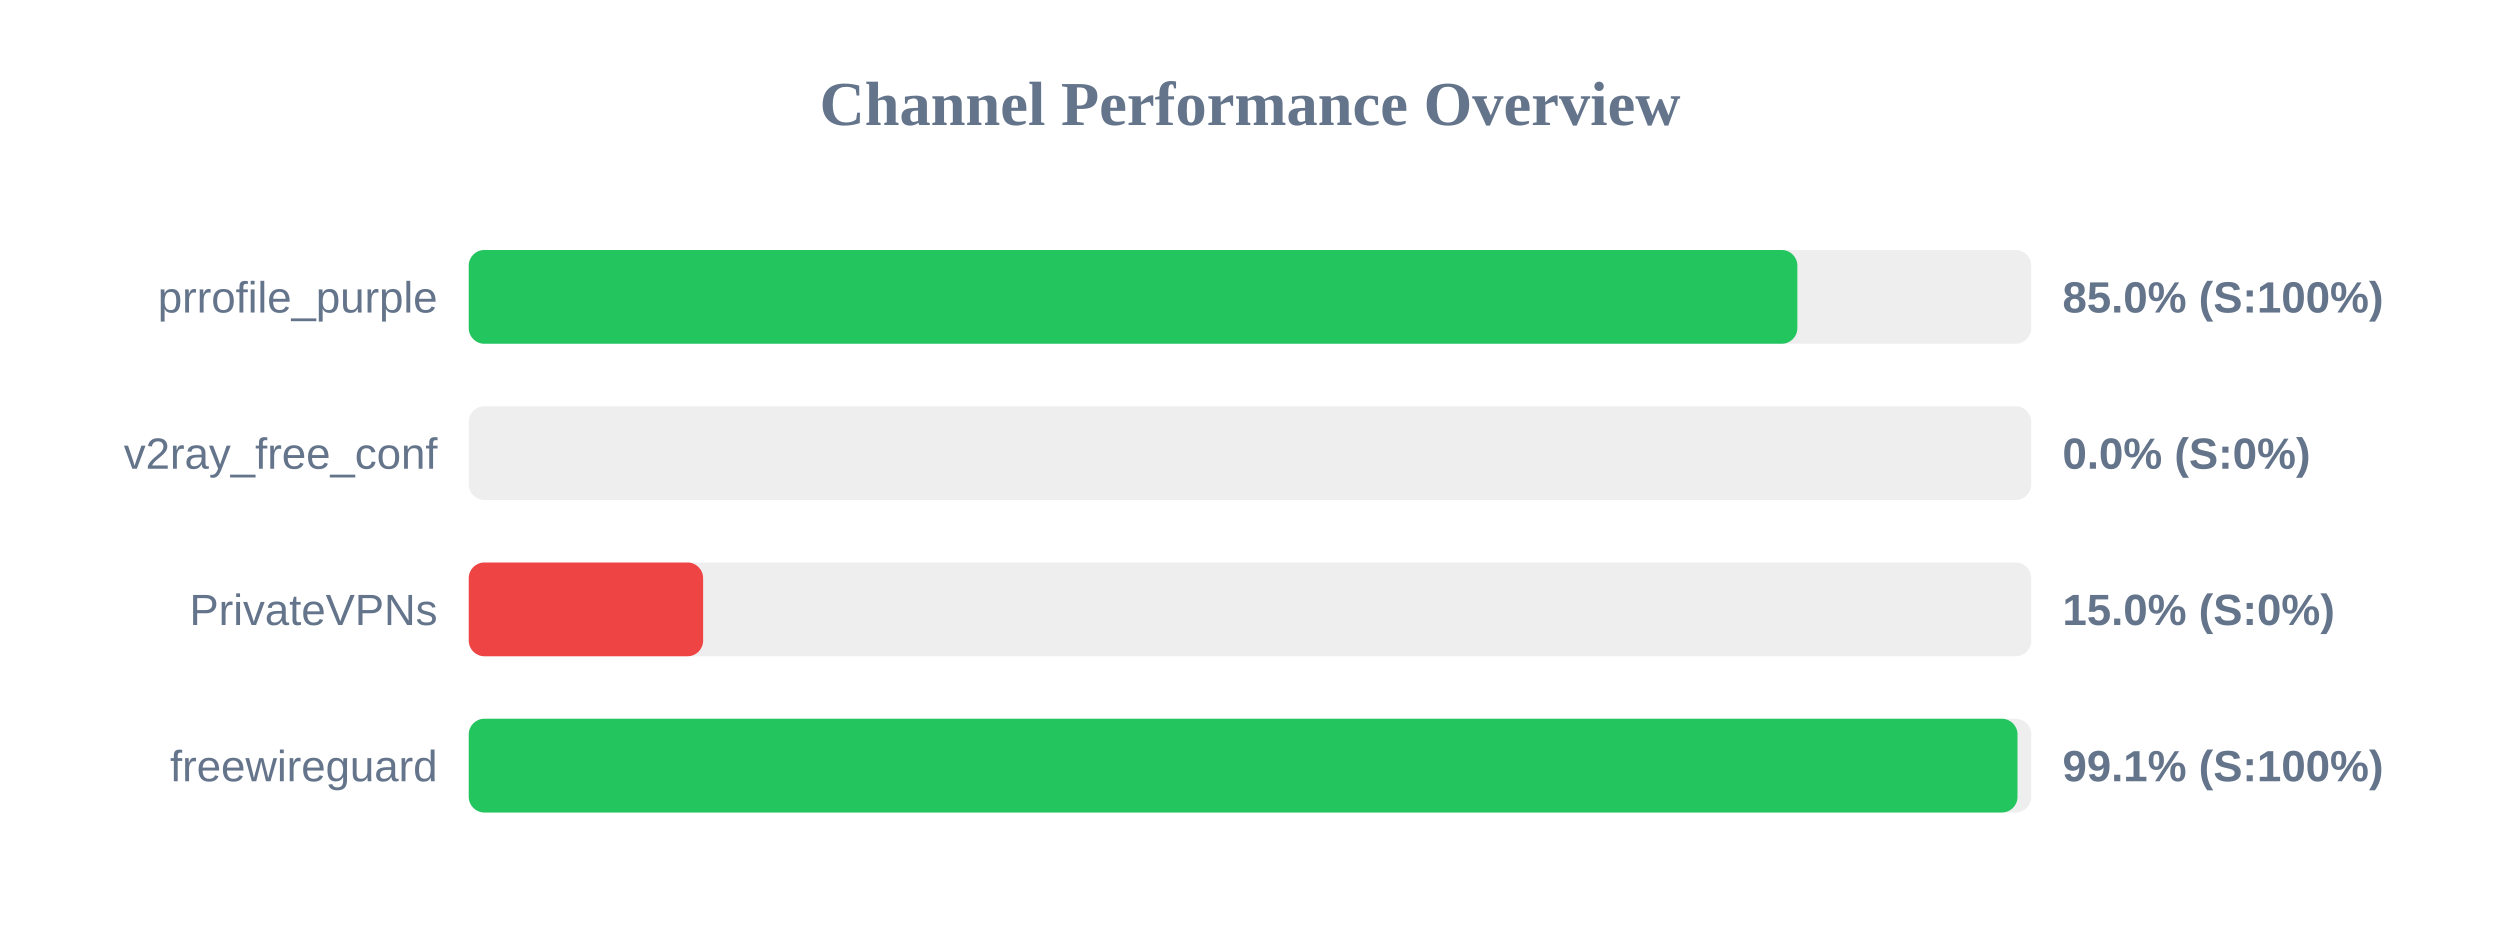
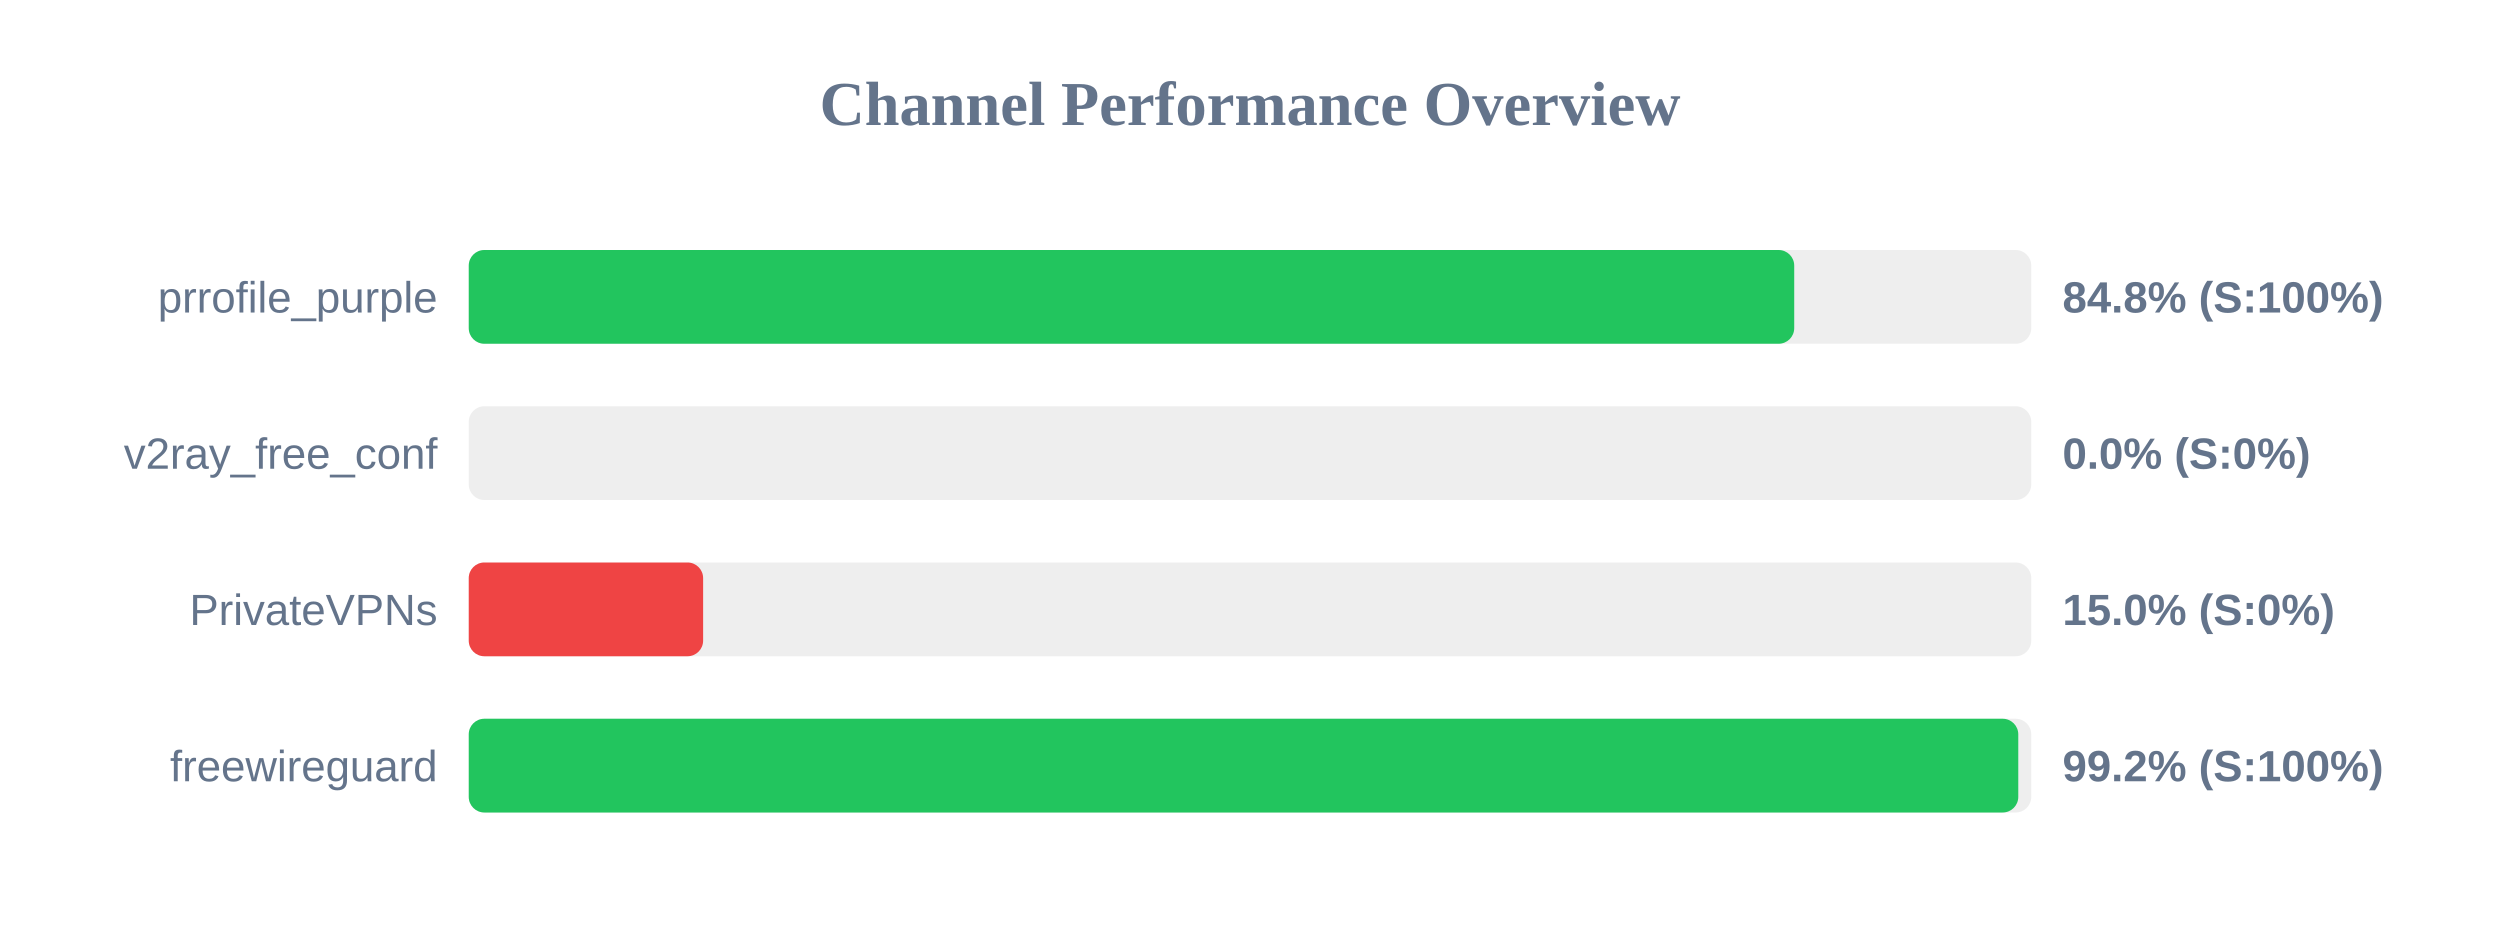
<svg xmlns="http://www.w3.org/2000/svg" width="800" height="300" version="1.1">
  <style>
        .row { font: 14px Arial; fill: #64748b; }
        .score { font: bold 14px Arial; fill: #64748b; }
    </style>
  <text x="400" y="40" text-anchor="middle" font-size="20px" font-weight="bold" fill="#64748b">Channel Performance Overview</text>
  <rect x="150" y="80" width="500" height="30" fill="#eee" rx="5" />
-   <rect x="150" y="80" width="425.15" height="30" fill="#22c55e" rx="5" />
+   <rect x="150" y="80" width="424.15" height="30" fill="#22c55e" rx="5" />
  <text x="140" y="100" text-anchor="end" class="row">prrofile_purple</text>
-   <text x="660" y="100" text-anchor="start" class="score">85.0% (S:100%)</text>
+   <text x="660" y="100" text-anchor="start" class="score">84.8% (S:100%)</text>
  <rect x="150" y="130" width="500" height="30" fill="#eee" rx="5" />
  <rect x="150" y="130" width="0.0" height="30" fill="#ef4444" rx="5" />
  <text x="140" y="150" text-anchor="end" class="row">v2ray_free_conf</text>
  <text x="660" y="150" text-anchor="start" class="score">0.0% (S:0%)</text>
  <rect x="150" y="180" width="500" height="30" fill="#eee" rx="5" />
  <rect x="150" y="180" width="75.0" height="30" fill="#ef4444" rx="5" />
  <text x="140" y="200" text-anchor="end" class="row">PrivateVPNs</text>
  <text x="660" y="200" text-anchor="start" class="score">15.0% (S:0%)</text>
  <rect x="150" y="230" width="500" height="30" fill="#eee" rx="5" />
-   <rect x="150" y="230" width="495.6" height="30" fill="#22c55e" rx="5" />
+   <rect x="150" y="230" width="495.85" height="30" fill="#22c55e" rx="5" />
  <text x="140" y="250" text-anchor="end" class="row">freewireguard</text>
-   <text x="660" y="250" text-anchor="start" class="score">99.1% (S:100%)</text>
+   <text x="660" y="250" text-anchor="start" class="score">99.2% (S:100%)</text>
</svg>
